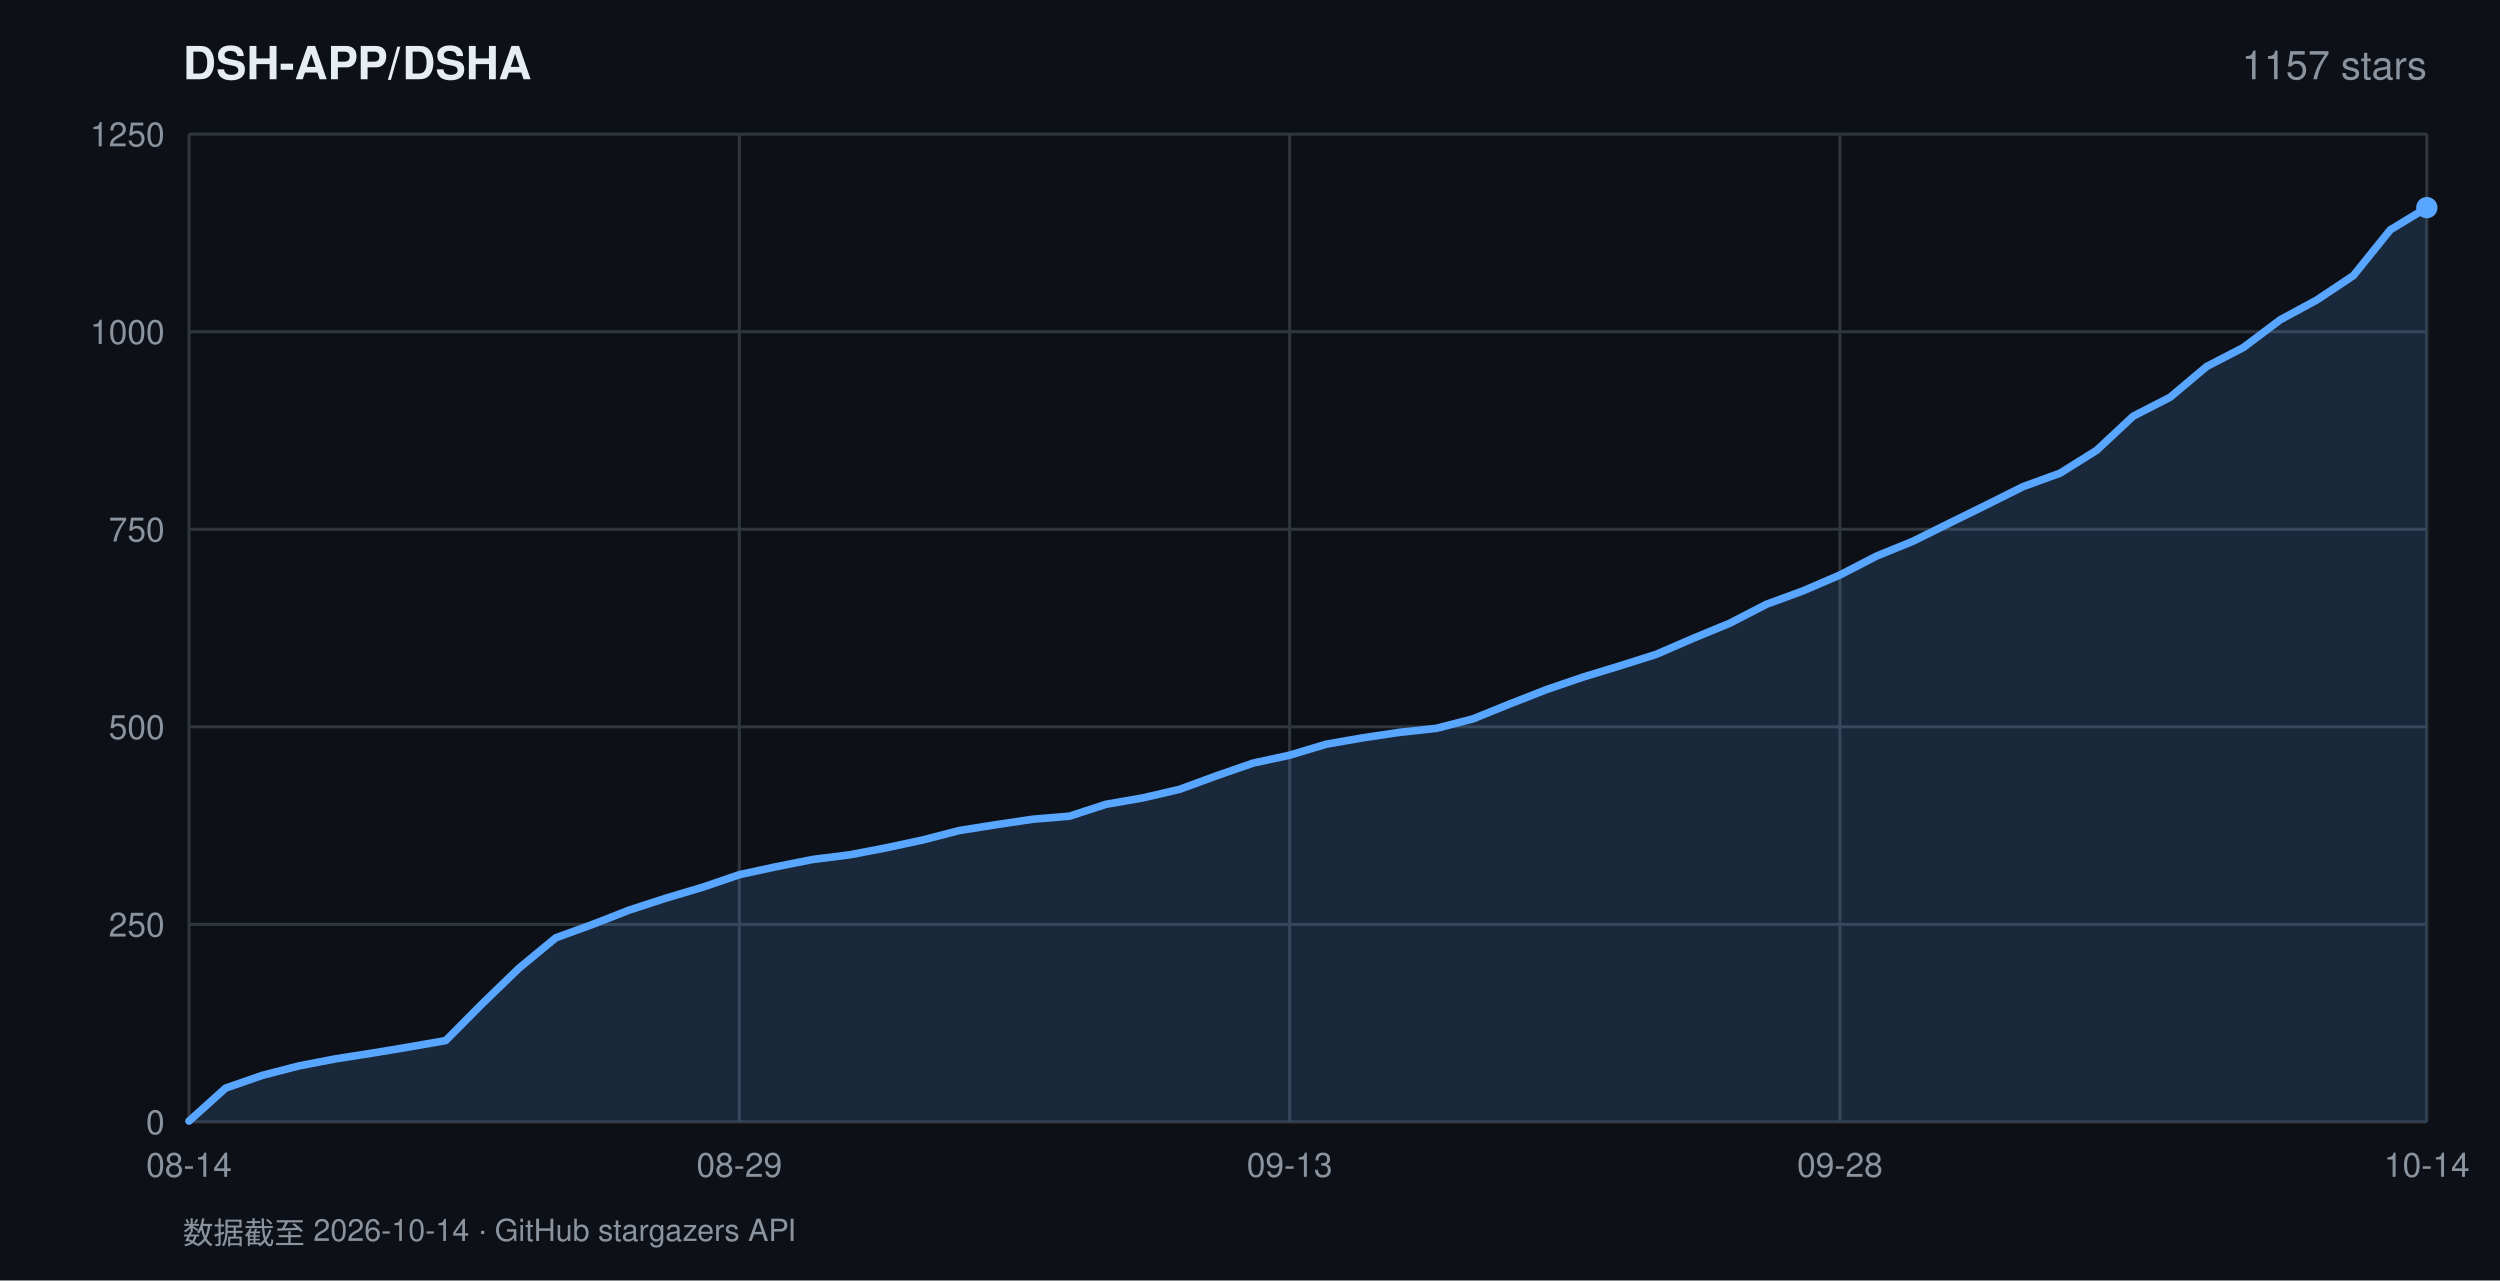
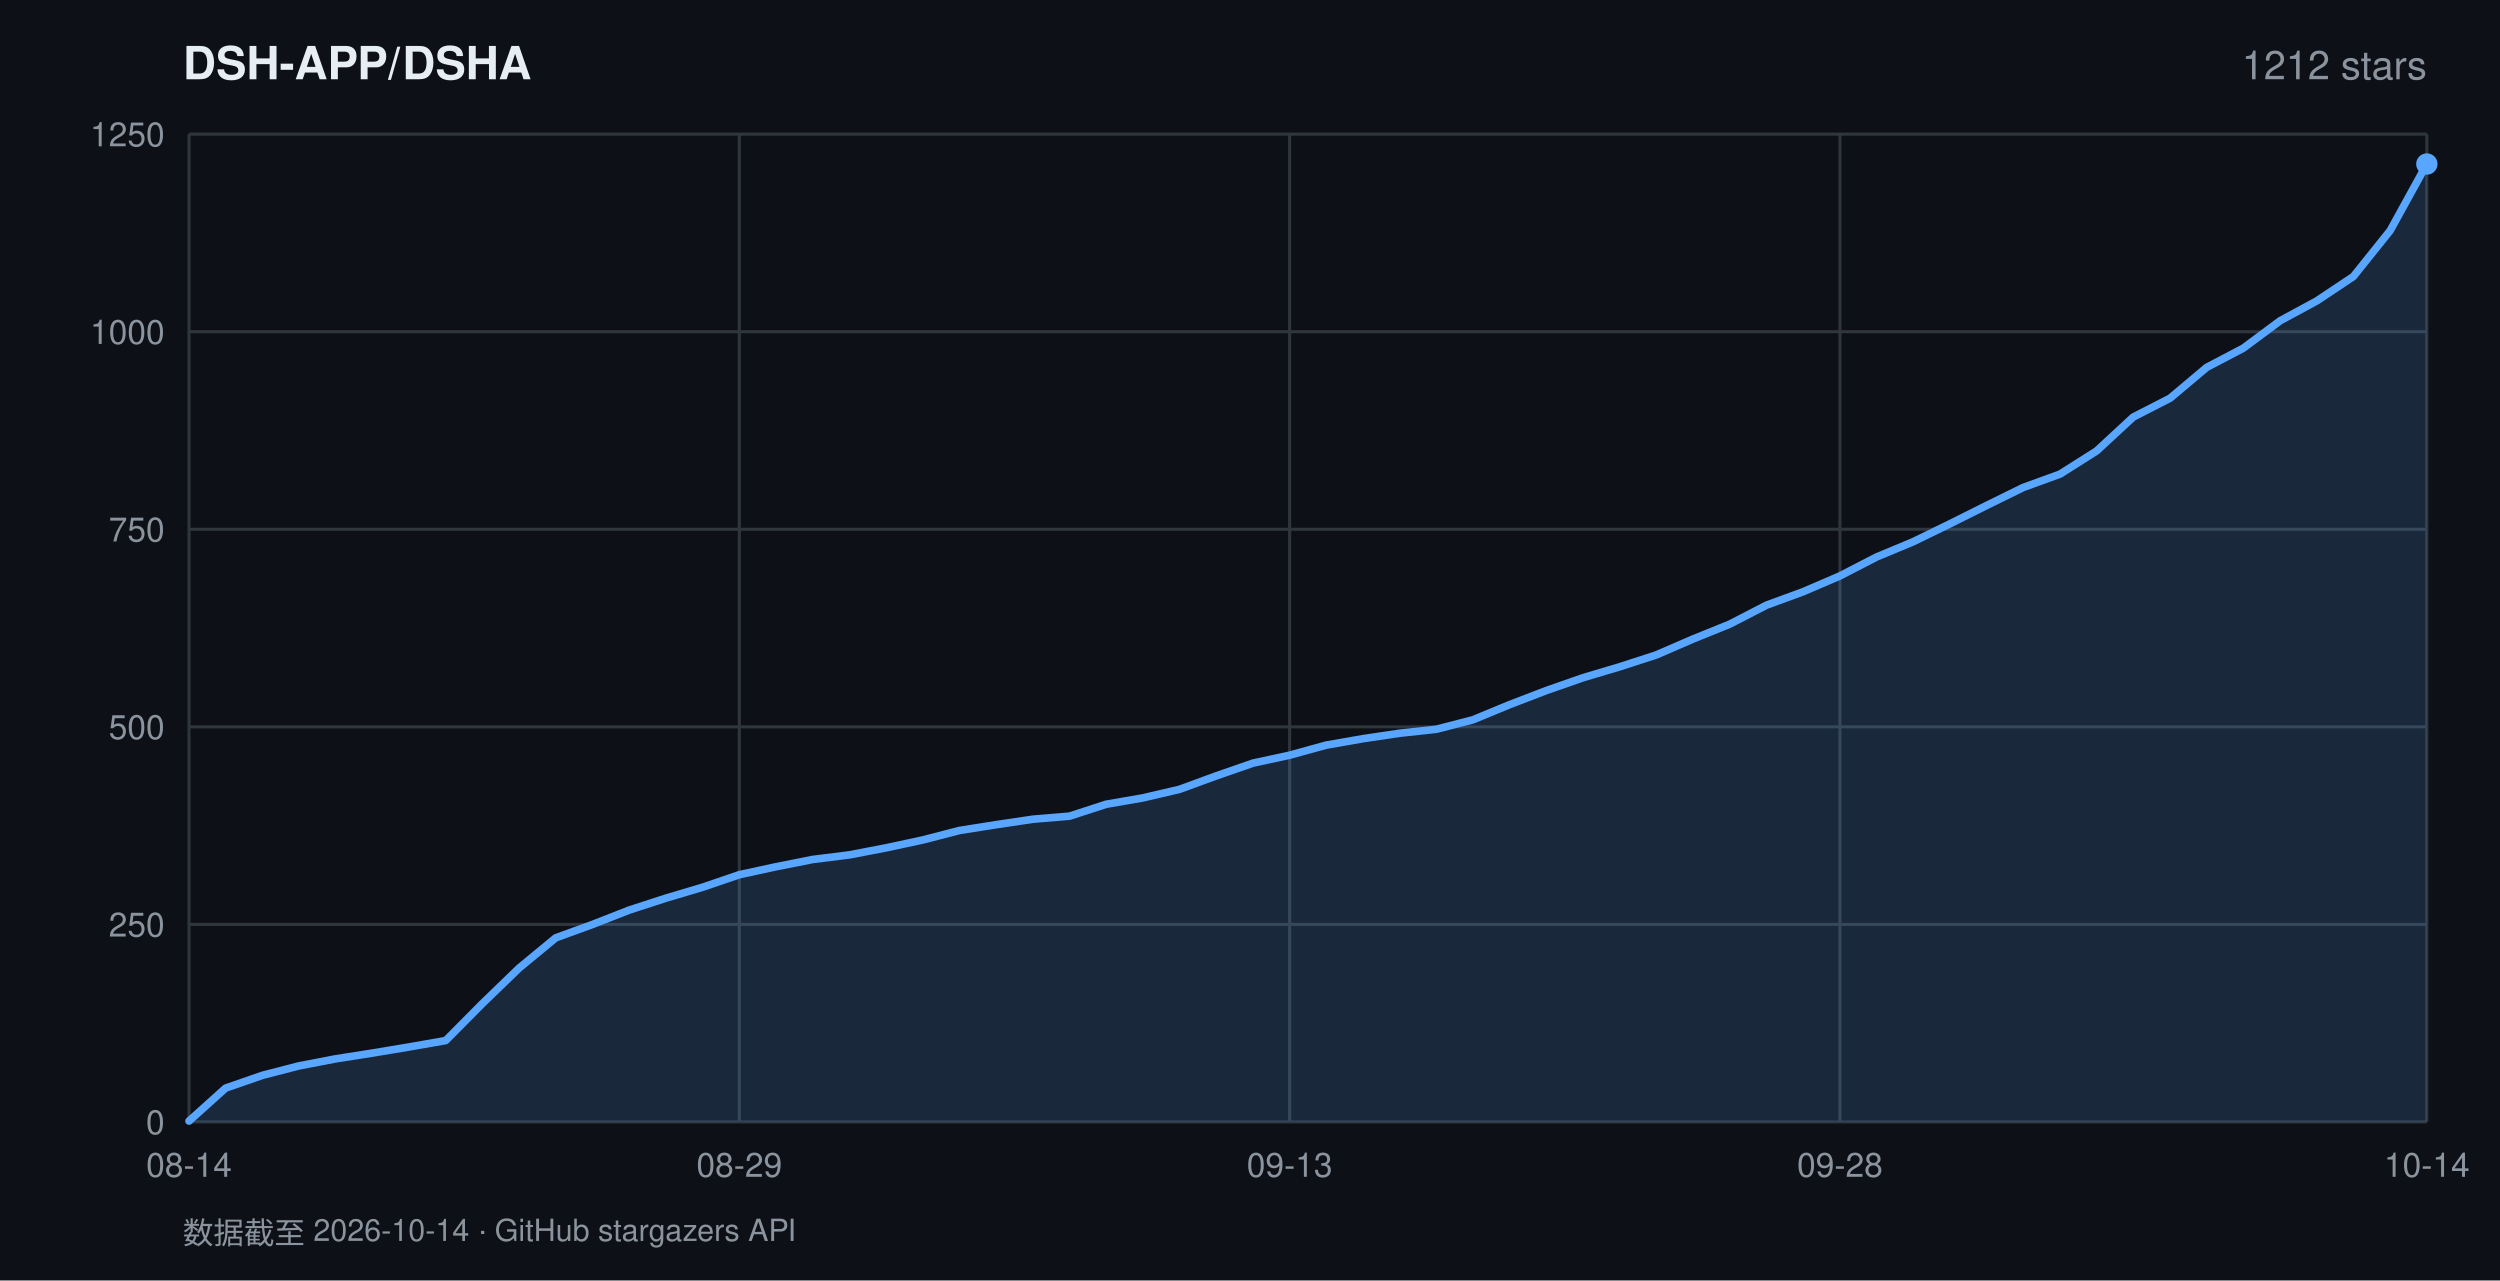
<svg xmlns="http://www.w3.org/2000/svg" width="820" height="420" viewBox="0 0 820 420" font-family="-apple-system,BlinkMacSystemFont,'Segoe UI',Helvetica,Arial,sans-serif">
  <rect width="820" height="420" fill="#0d1117" />
  <text x="60" y="26" fill="#e6edf3" font-size="15" font-weight="600">DSH-APP/DSHA</text>
-   <text x="796" y="26" fill="#8b949e" font-size="13" text-anchor="end">1157 stars</text>
+   <text x="796" y="26" fill="#8b949e" font-size="13" text-anchor="end">1212 stars</text>
  <line x1="62" y1="368.0" x2="796" y2="368.0" stroke="#30363d" stroke-width="1" />
  <text x="54" y="372.0" fill="#8b949e" font-size="11" text-anchor="end">0</text>
  <line x1="62" y1="303.2" x2="796" y2="303.2" stroke="#30363d" stroke-width="1" />
  <text x="54" y="307.2" fill="#8b949e" font-size="11" text-anchor="end">250</text>
  <line x1="62" y1="238.4" x2="796" y2="238.4" stroke="#30363d" stroke-width="1" />
  <text x="54" y="242.4" fill="#8b949e" font-size="11" text-anchor="end">500</text>
  <line x1="62" y1="173.6" x2="796" y2="173.6" stroke="#30363d" stroke-width="1" />
  <text x="54" y="177.6" fill="#8b949e" font-size="11" text-anchor="end">750</text>
  <line x1="62" y1="108.8" x2="796" y2="108.8" stroke="#30363d" stroke-width="1" />
  <text x="54" y="112.8" fill="#8b949e" font-size="11" text-anchor="end">1000</text>
  <line x1="62" y1="44.0" x2="796" y2="44.0" stroke="#30363d" stroke-width="1" />
  <text x="54" y="48.0" fill="#8b949e" font-size="11" text-anchor="end">1250</text>
  <line x1="62.0" y1="44" x2="62.0" y2="368" stroke="#30363d" stroke-width="1" />
  <text x="62.0" y="386" fill="#8b949e" font-size="11" text-anchor="middle">08-14</text>
  <line x1="242.5" y1="44" x2="242.5" y2="368" stroke="#30363d" stroke-width="1" />
  <text x="242.5" y="386" fill="#8b949e" font-size="11" text-anchor="middle">08-29</text>
  <line x1="423.0" y1="44" x2="423.0" y2="368" stroke="#30363d" stroke-width="1" />
  <text x="423.0" y="386" fill="#8b949e" font-size="11" text-anchor="middle">09-13</text>
  <line x1="603.5" y1="44" x2="603.5" y2="368" stroke="#30363d" stroke-width="1" />
  <text x="603.5" y="386" fill="#8b949e" font-size="11" text-anchor="middle">09-28</text>
  <line x1="796.0" y1="44" x2="796.0" y2="368" stroke="#30363d" stroke-width="1" />
  <text x="796.0" y="386" fill="#8b949e" font-size="11" text-anchor="middle">10-14</text>
-   <polygon points="62.0,368.0 62.0,367.7 74.0,356.9 86.1,352.7 98.1,349.6 110.1,347.3 122.2,345.4 134.2,343.4 146.2,341.3 158.3,329.1 170.3,317.5 182.3,307.6 194.4,303.2 206.4,298.5 218.4,294.6 230.5,291.0 242.5,286.9 254.5,284.3 266.6,281.9 278.6,280.4 290.6,278.1 302.7,275.5 314.7,272.4 326.7,270.5 338.8,268.7 350.8,267.7 362.8,263.8 374.9,261.7 386.9,258.9 398.9,254.5 411.0,250.3 423.0,247.7 435.0,244.1 447.0,242.0 459.1,240.2 471.1,238.9 483.1,235.8 495.2,230.9 507.2,226.2 519.2,222.1 531.3,218.4 543.3,214.6 555.3,209.4 567.4,204.4 579.4,198.2 591.4,193.8 603.5,188.6 615.5,182.4 627.5,177.5 639.6,171.5 651.6,165.6 663.6,159.6 675.7,155.2 687.7,147.7 699.7,136.5 711.8,130.3 723.8,120.2 735.8,114.0 747.9,104.9 759.9,98.4 771.9,90.4 784.0,75.4 796.0,68.1 796.0,368.0" fill="rgba(88,166,255,0.16)" />
-   <polyline points="62.0,367.7 74.0,356.9 86.1,352.7 98.1,349.6 110.1,347.3 122.2,345.4 134.2,343.4 146.2,341.3 158.3,329.1 170.3,317.5 182.3,307.6 194.4,303.2 206.4,298.5 218.4,294.6 230.5,291.0 242.5,286.9 254.5,284.3 266.6,281.9 278.6,280.4 290.6,278.1 302.7,275.5 314.7,272.4 326.7,270.5 338.8,268.7 350.8,267.7 362.8,263.8 374.9,261.7 386.9,258.9 398.9,254.5 411.0,250.3 423.0,247.7 435.0,244.1 447.0,242.0 459.1,240.2 471.1,238.9 483.1,235.8 495.2,230.9 507.2,226.2 519.2,222.1 531.3,218.4 543.3,214.6 555.3,209.4 567.4,204.4 579.4,198.2 591.4,193.8 603.5,188.6 615.5,182.4 627.5,177.5 639.6,171.5 651.6,165.6 663.6,159.6 675.7,155.2 687.7,147.7 699.7,136.5 711.8,130.3 723.8,120.2 735.8,114.0 747.9,104.9 759.9,98.4 771.9,90.4 784.0,75.4 796.0,68.1" fill="none" stroke="#58a6ff" stroke-width="2.5" stroke-linejoin="round" stroke-linecap="round" />
-   <circle cx="796.0" cy="68.1" r="3.5" fill="#58a6ff" />
+   <polygon points="62.0,368.0 62.0,367.7 74.0,356.9 86.1,352.7 98.1,349.6 110.1,347.3 122.2,345.4 134.2,343.4 146.2,341.3 158.3,329.1 170.3,317.5 182.3,307.6 194.4,303.2 206.4,298.5 218.4,294.6 230.5,291.0 242.5,286.9 254.5,284.3 266.6,281.9 278.6,280.4 290.6,278.1 302.7,275.5 314.7,272.4 326.7,270.5 338.8,268.7 350.8,267.7 362.8,263.8 374.9,261.7 386.9,258.9 398.9,254.5 411.0,250.3 423.0,247.7 435.0,244.4 447.0,242.3 459.1,240.5 471.1,239.2 483.1,236.1 495.2,231.1 507.2,226.5 519.2,222.3 531.3,218.7 543.3,214.8 555.3,209.6 567.4,204.7 579.4,198.5 591.4,194.1 603.5,188.9 615.5,182.7 627.5,177.7 639.6,171.8 651.6,165.8 663.6,159.9 675.7,155.5 687.7,147.9 699.7,136.8 711.8,130.6 723.8,120.5 735.8,114.2 747.9,105.2 759.9,98.7 771.9,90.7 784.0,75.6 796.0,53.8 796.0,368.0" fill="rgba(88,166,255,0.16)" />
+   <polyline points="62.0,367.7 74.0,356.9 86.1,352.7 98.1,349.6 110.1,347.3 122.2,345.4 134.2,343.4 146.2,341.3 158.3,329.1 170.3,317.5 182.3,307.6 194.4,303.2 206.4,298.5 218.4,294.6 230.5,291.0 242.5,286.9 254.5,284.3 266.6,281.9 278.6,280.4 290.6,278.1 302.7,275.5 314.7,272.4 326.7,270.5 338.8,268.7 350.8,267.7 362.8,263.8 374.9,261.7 386.9,258.9 398.9,254.5 411.0,250.3 423.0,247.7 435.0,244.4 447.0,242.3 459.1,240.5 471.1,239.2 483.1,236.1 495.2,231.1 507.2,226.5 519.2,222.3 531.3,218.7 543.3,214.8 555.3,209.6 567.4,204.7 579.4,198.5 591.4,194.1 603.5,188.9 615.5,182.7 627.5,177.7 639.6,171.8 651.6,165.8 663.6,159.9 675.7,155.5 687.7,147.9 699.7,136.8 711.8,130.6 723.8,120.5 735.8,114.2 747.9,105.2 759.9,98.7 771.9,90.7 784.0,75.6 796.0,53.8" fill="none" stroke="#58a6ff" stroke-width="2.5" stroke-linejoin="round" stroke-linecap="round" />
+   <circle cx="796.0" cy="53.8" r="3.5" fill="#58a6ff" />
  <text x="60" y="408" fill="#8b949e" font-size="10">数据截至 2026-10-14 · GitHub stargazers API</text>
</svg>
